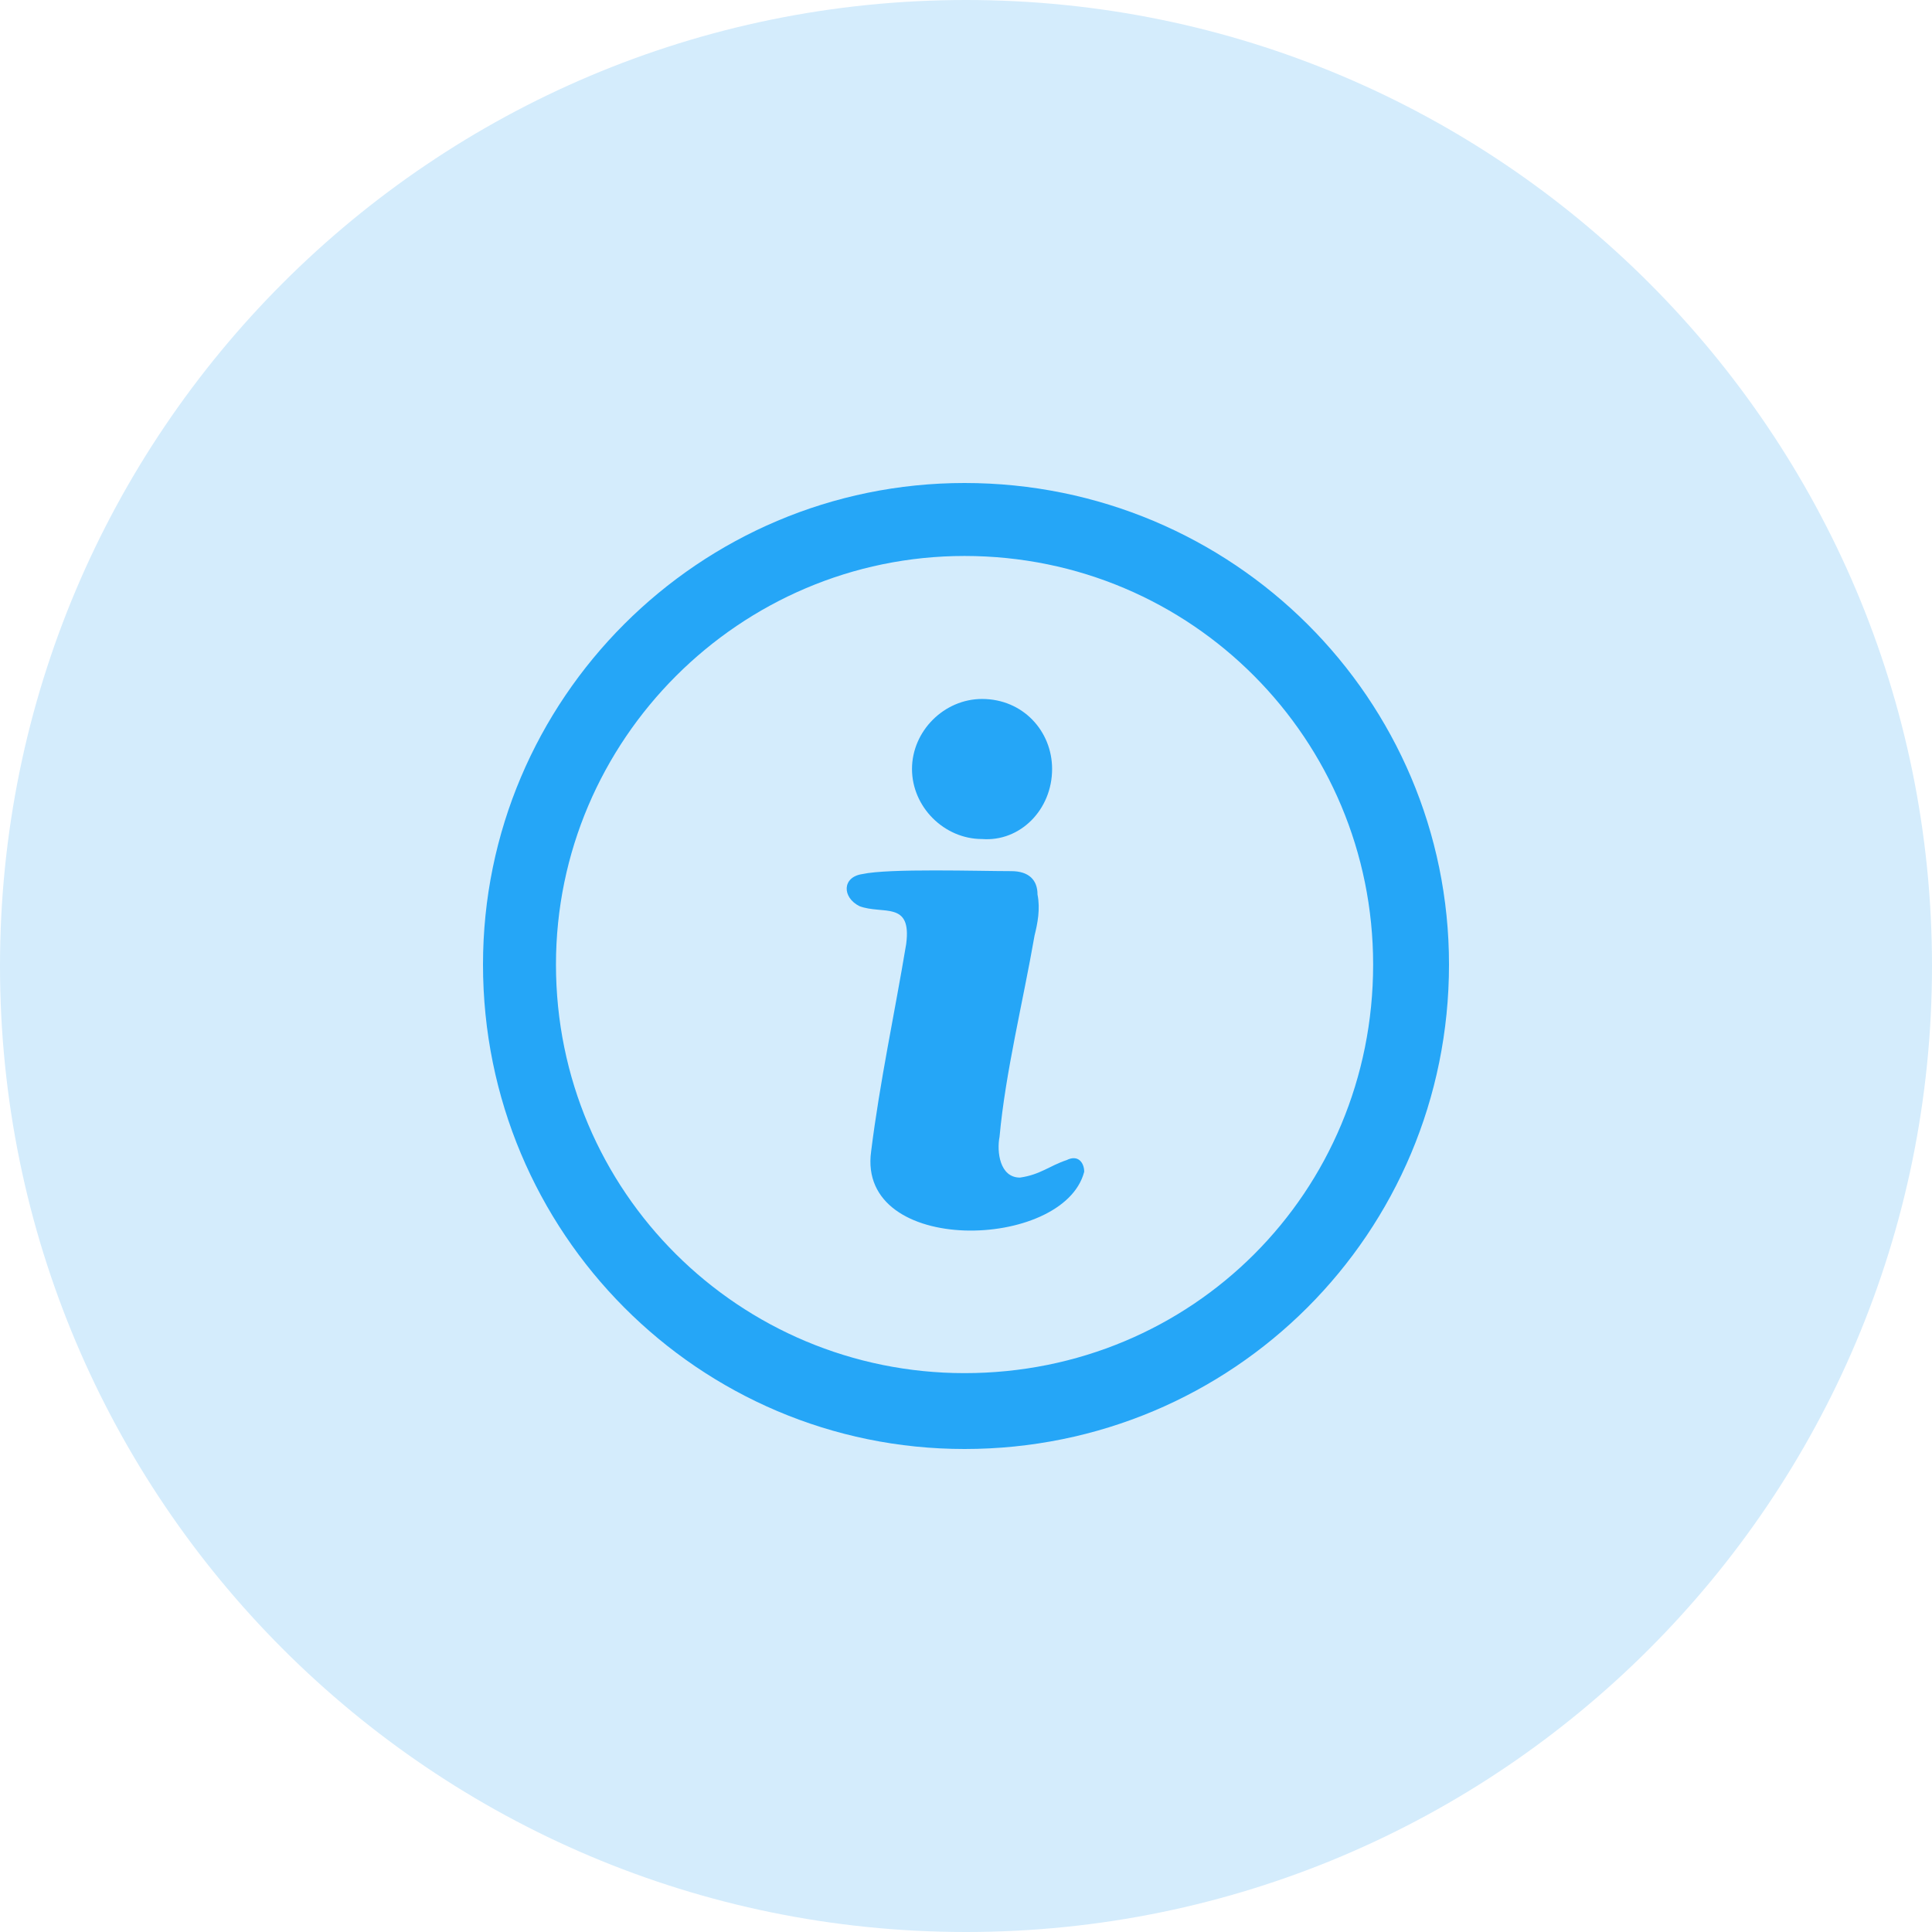
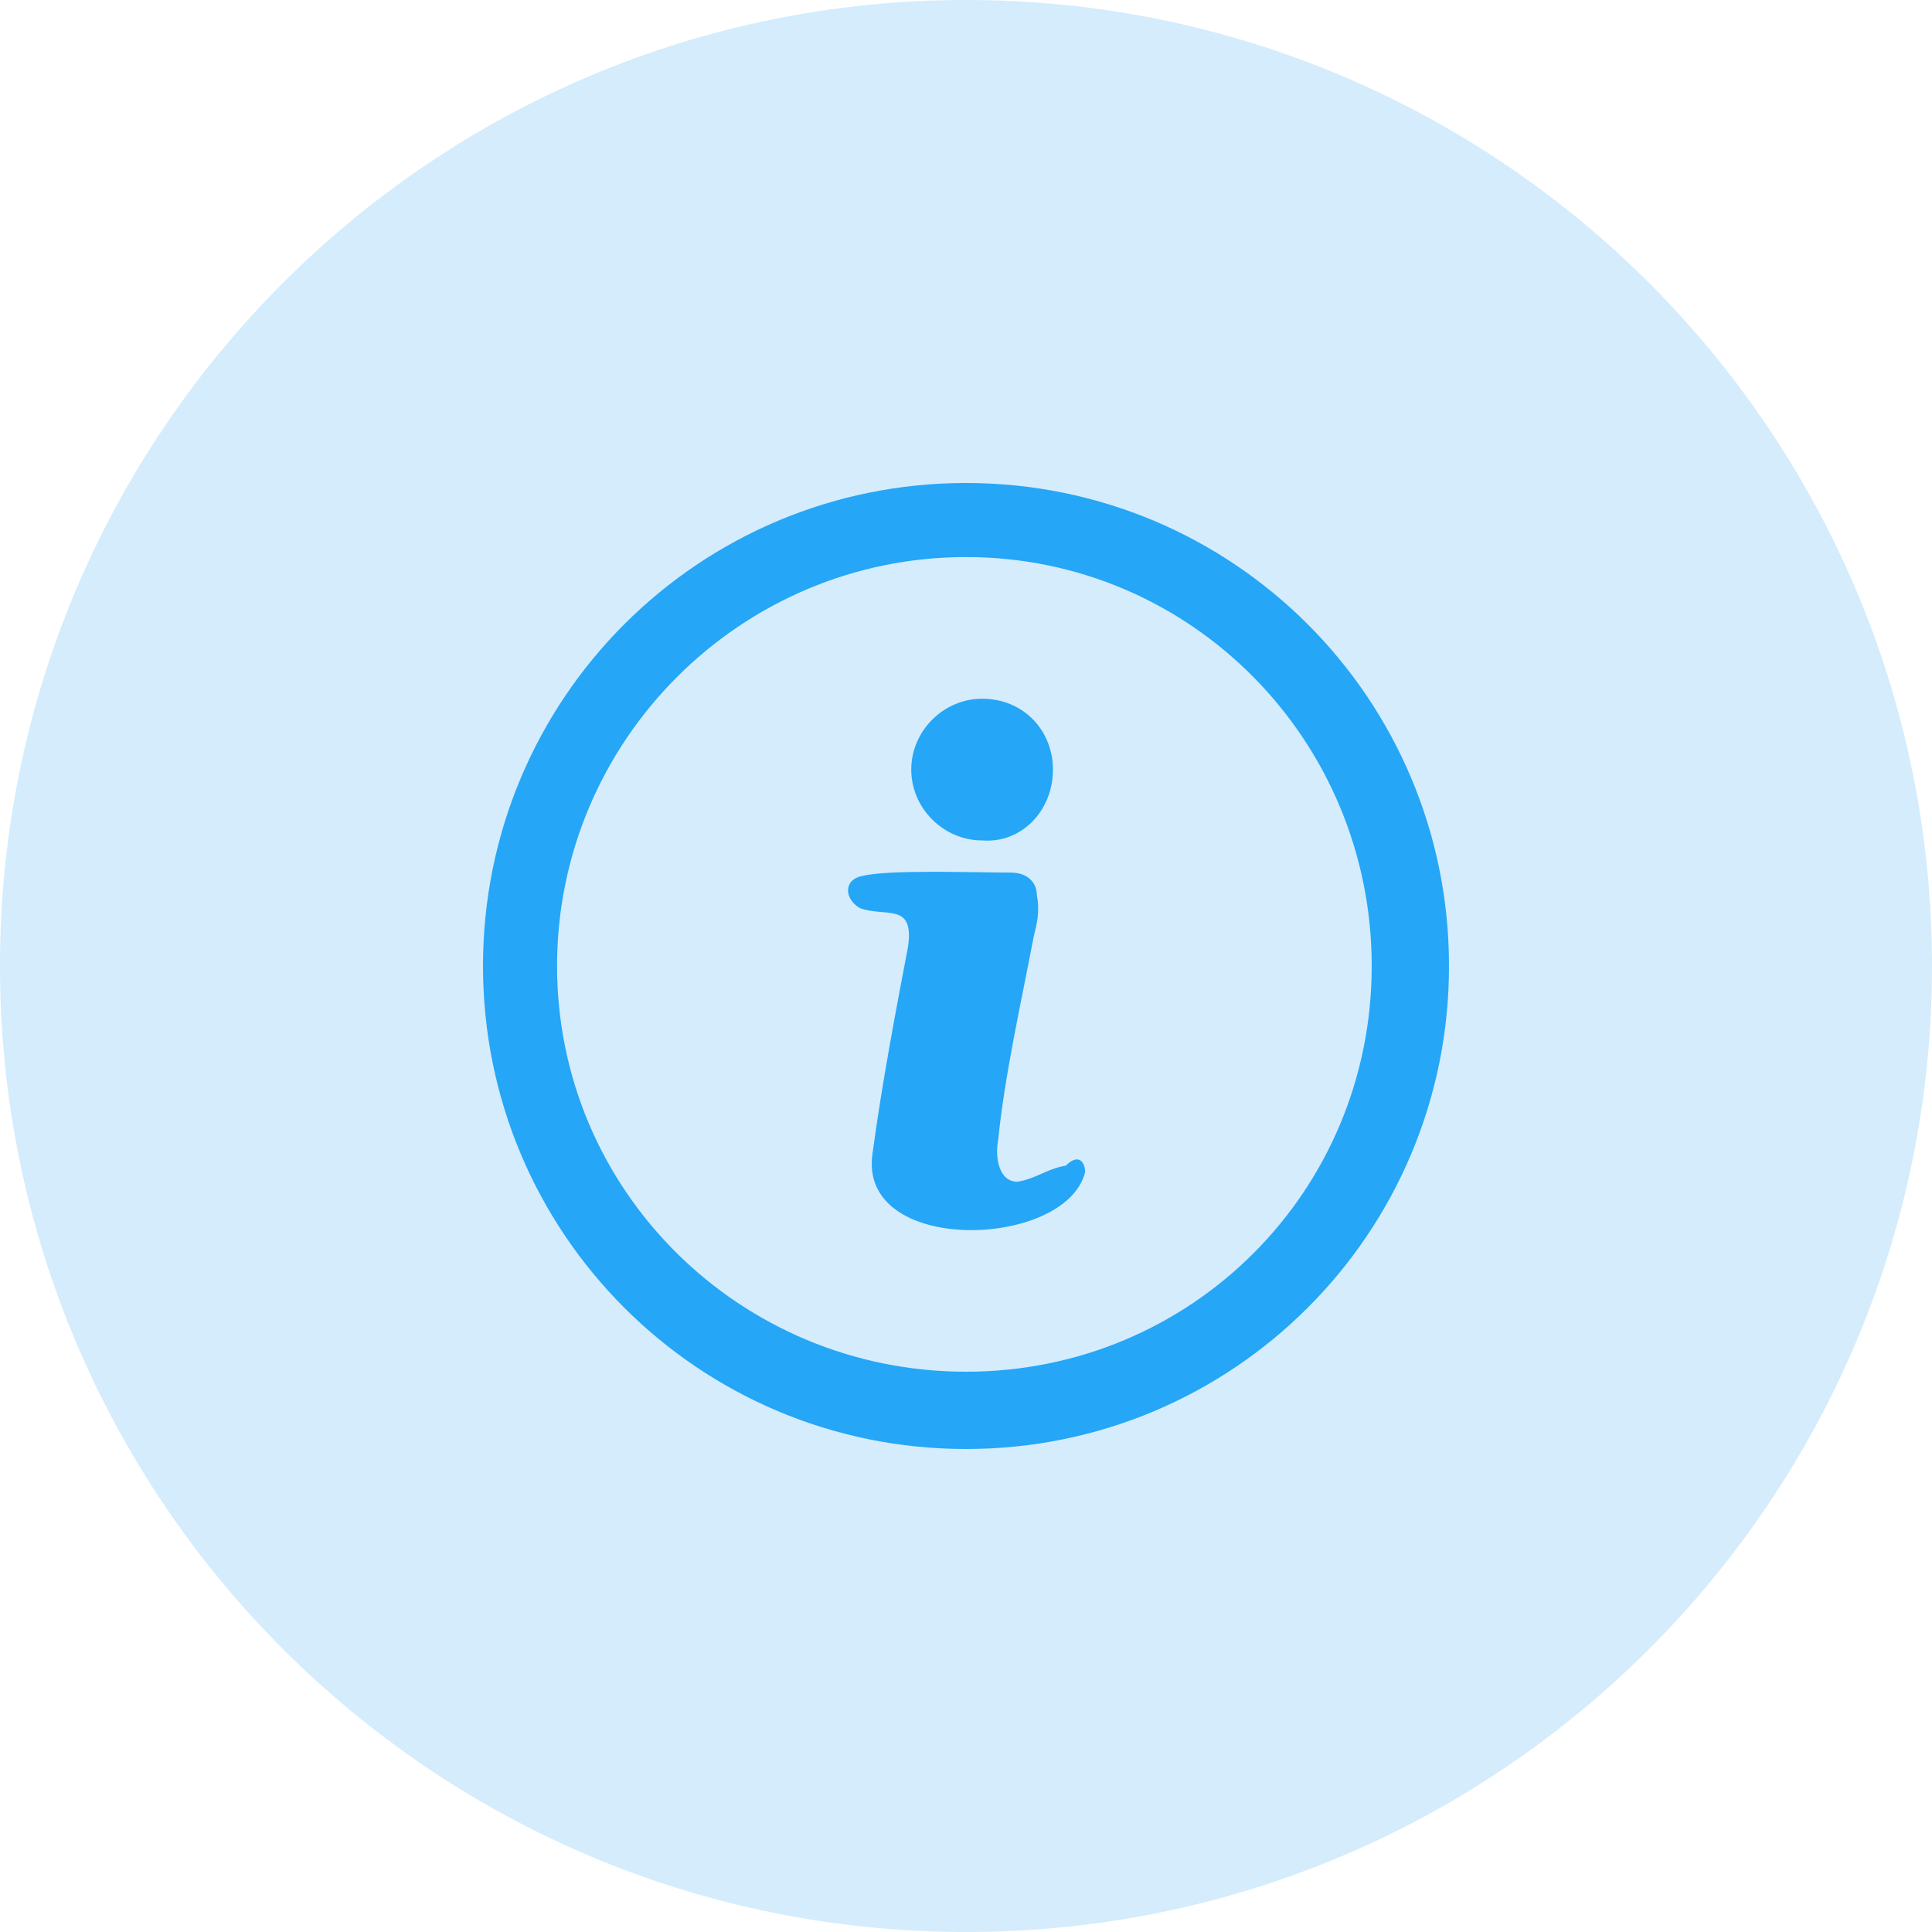
- <svg xmlns="http://www.w3.org/2000/svg" width="60px" height="60px" viewBox="0 0 60 60" version="1.1">
-   <g id="Colors" stroke="none" stroke-width="1" fill="none" fill-rule="evenodd">
+ <svg xmlns="http://www.w3.org/2000/svg" version="1.1" id="Layer_1" x="0px" y="0px" viewBox="0 0 60 60" style="enable-background:new 0 0 60 60;" xml:space="preserve">
+   <style type="text/css">
+ 	.st0{fill:#D4ECFC;}
+ 	.st1{fill:#25A6F7;}
+ </style>
+   <g id="Colors">
    <g id="Support-Icons" transform="translate(-100, -1146)">
-       <g id="HDL/Icon/Standard/Support/troubleshoot" transform="translate(100, 1146)">
+       <g id="HDL_x2F_Icon_x2F_Standard_x2F_Support_x2F_troubleshoot" transform="translate(100, 1146)">
        <g id="ICON">
-           <circle id="Oval" fill="#D4ECFC" cx="30" cy="30" r="30" />
-           <g id="HDL/Icon/Special/info" transform="translate(15, 15)" fill="#25A6F7">
-             <path d="M18.671,21.39 C18.036,23.837 11.601,24.018 12.054,20.755 C12.326,18.58 12.779,16.496 13.142,14.32 C13.323,12.961 12.417,13.414 11.692,13.142 C11.148,12.87 11.148,12.236 11.782,12.145 C12.598,11.964 15.408,12.054 16.405,12.054 C16.949,12.054 17.221,12.326 17.221,12.78 C17.311,13.233 17.221,13.686 17.13,14.048 C16.767,16.133 16.224,18.308 16.042,20.302 C15.952,20.755 16.042,21.571 16.677,21.571 C17.311,21.48 17.583,21.209 18.127,21.027 C18.489,20.846 18.671,21.118 18.671,21.39 Z M15.498,6.707 C16.767,6.707 17.674,7.704 17.674,8.882 C17.674,10.151 16.677,11.148 15.498,11.057 C14.32,11.057 13.323,10.06 13.323,8.882 C13.323,7.704 14.32,6.707 15.498,6.707 Z M14.955,2.266 C7.976,2.266 2.266,7.976 2.266,14.955 C2.266,22.024 7.976,27.644 14.955,27.644 C22.024,27.644 27.644,22.024 27.644,14.955 C27.644,7.976 22.024,2.266 14.955,2.266 Z M14.955,0 C23.293,0 30,6.707 30,14.955 C30,23.293 23.293,30 14.955,30 C6.707,30 0,23.293 0,14.955 C0,6.707 6.707,0 14.955,0 Z" id="Combined-Shape-Copy-4" />
+           <circle id="Oval" class="st0" cx="30" cy="30" r="30" />
+           <g id="HDL_x2F_Icon_x2F_Special_x2F_info" transform="translate(15, 15)">
+             <path id="Combined-Shape-Copy-4" class="st1" d="M18.7,21.4c-0.6,2.4-7.1,2.6-6.6-0.6c0.3-2.2,0.7-4.3,1.1-6.4       c0.2-1.4-0.7-0.9-1.5-1.2c-0.5-0.3-0.5-0.9,0.1-1c0.8-0.2,3.6-0.1,4.6-0.1c0.5,0,0.8,0.3,0.8,0.7c0.1,0.5,0,0.9-0.1,1.3       c-0.4,2.1-0.9,4.3-1.1,6.3c-0.1,0.5,0,1.3,0.6,1.3c0.6-0.1,0.9-0.4,1.5-0.5C18.5,20.8,18.7,21.1,18.7,21.4z M15.5,6.7       c1.3,0,2.2,1,2.2,2.2c0,1.3-1,2.3-2.2,2.2c-1.2,0-2.2-1-2.2-2.2S14.3,6.7,15.5,6.7z M15,2.3C8,2.3,2.3,8,2.3,15       C2.3,22,8,27.6,15,27.6C22,27.6,27.6,22,27.6,15C27.6,8,22,2.3,15,2.3z M15,0c8.3,0,15,6.7,15,15c0,8.3-6.7,15-15,15       C6.7,30,0,23.3,0,15C0,6.7,6.7,0,15,0z" />
          </g>
        </g>
      </g>
    </g>
  </g>
</svg>
